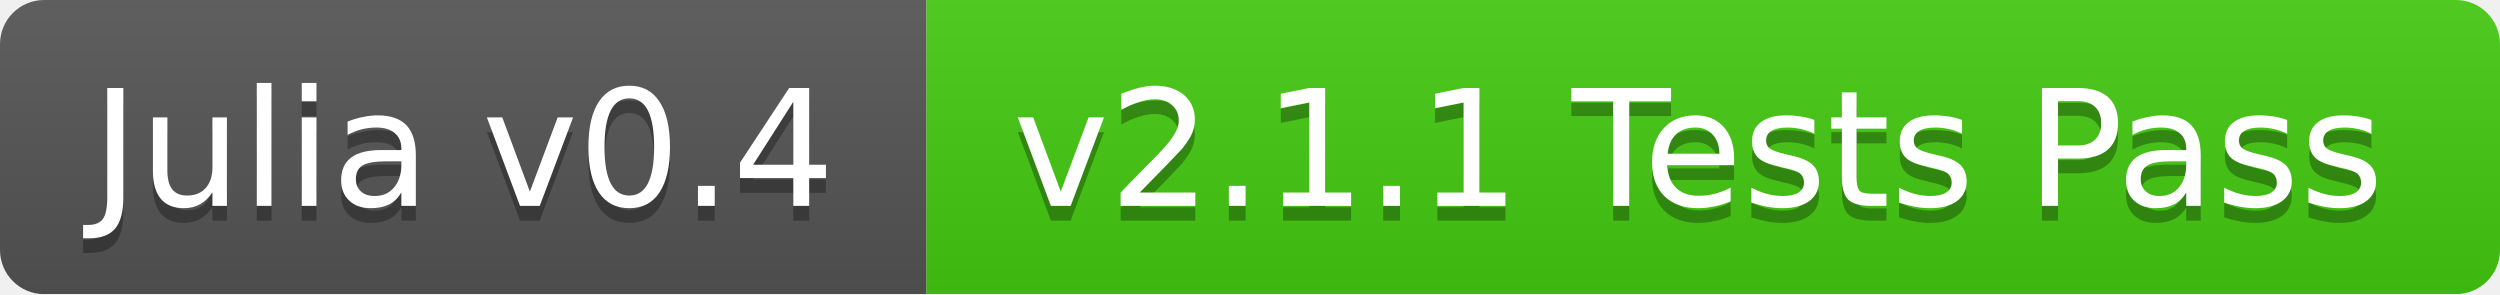
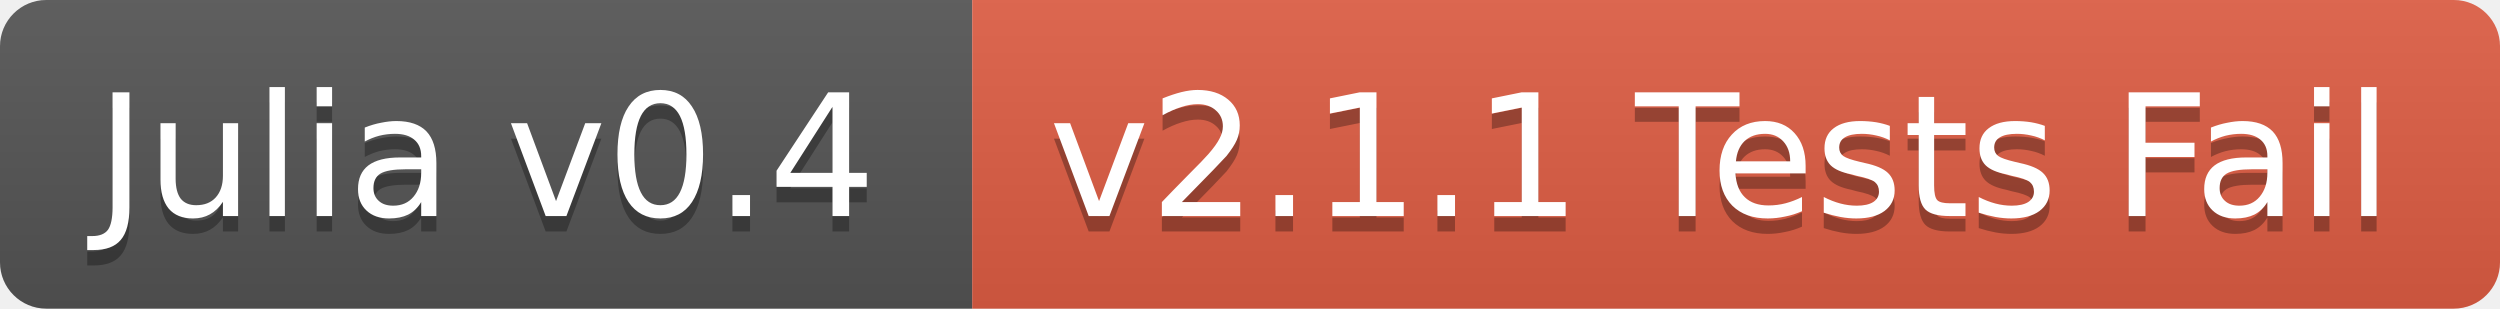
- <svg xmlns="http://www.w3.org/2000/svg" width="170" height="20">
+ <svg xmlns="http://www.w3.org/2000/svg" width="162" height="20">
  <linearGradient id="b" x2="0" y2="100%">
    <stop offset="0" stop-color="#bbb" stop-opacity=".1" />
    <stop offset="1" stop-opacity=".1" />
  </linearGradient>
-   <mask id="a">
-     <rect width="170" height="20" rx="3" fill="#fff" />
-   </mask>
-   <g mask="url(#a)">
+   <clipPath id="a">
+     <rect width="162" height="20" rx="3" fill="#fff" />
+   </clipPath>
+   <g clip-path="url(#a)">
    <path fill="#555" d="M0 0h63v20H0z" />
-     <path fill="#4c1" d="M63 0h107v20H63z" />
-     <path fill="url(#b)" d="M0 0h170v20H0z" />
+     <path fill="#e05d44" d="M63 0h99v20H63z" />
+     <path fill="url(#b)" d="M0 0h162v20H0z" />
  </g>
  <g fill="#fff" text-anchor="middle" font-family="DejaVu Sans,Verdana,Geneva,sans-serif" font-size="11">
    <text x="31.5" y="15" fill="#010101" fill-opacity=".3">Julia v0.4</text>
    <text x="31.5" y="14">Julia v0.4</text>
-     <text x="115.5" y="15" fill="#010101" fill-opacity=".3">v2.1.1 Tests Pass</text>
-     <text x="115.5" y="14">v2.1.1 Tests Pass</text>
+     <text x="111.5" y="15" fill="#010101" fill-opacity=".3">v2.1.1 Tests Fail</text>
+     <text x="111.5" y="14">v2.1.1 Tests Fail</text>
  </g>
</svg>
